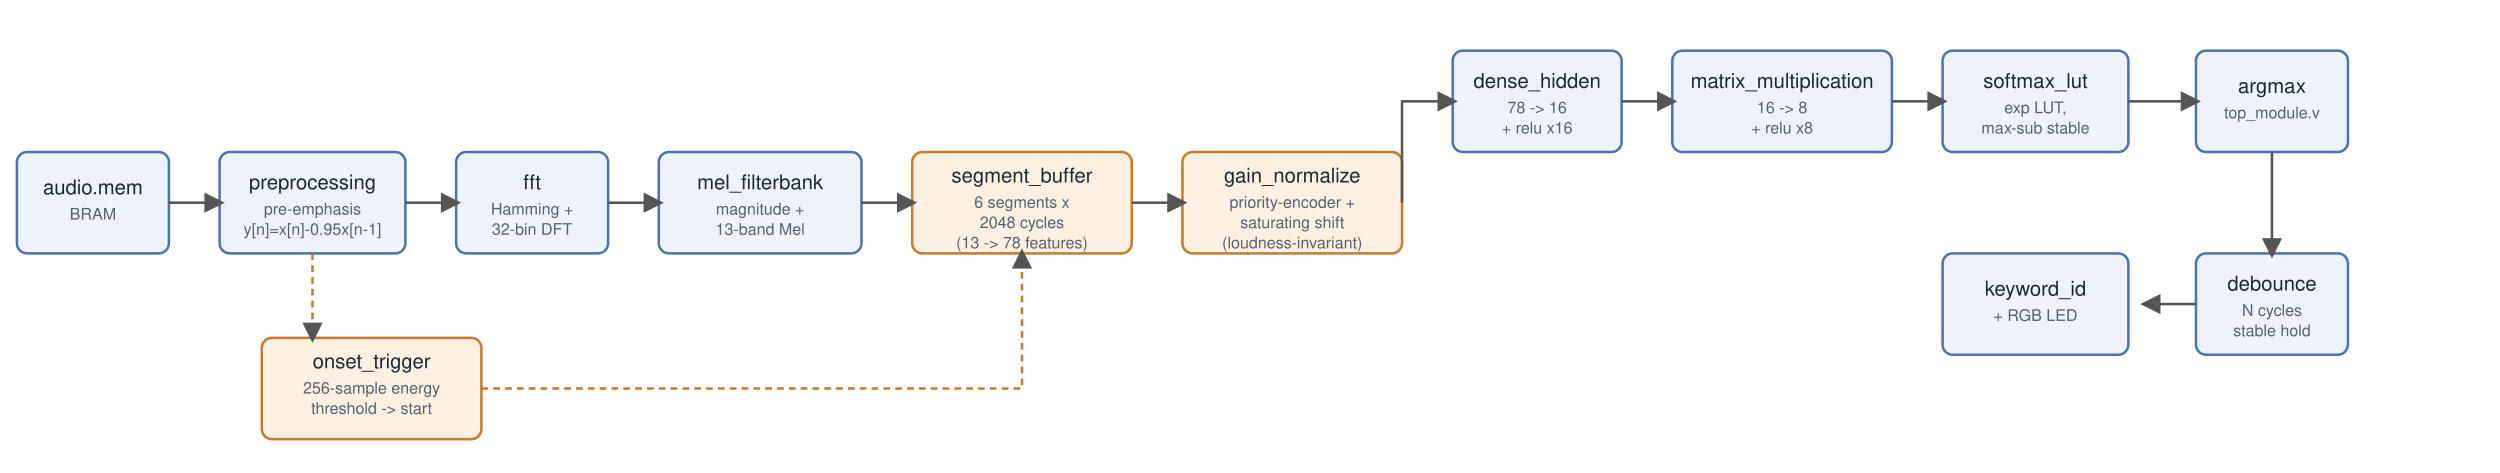
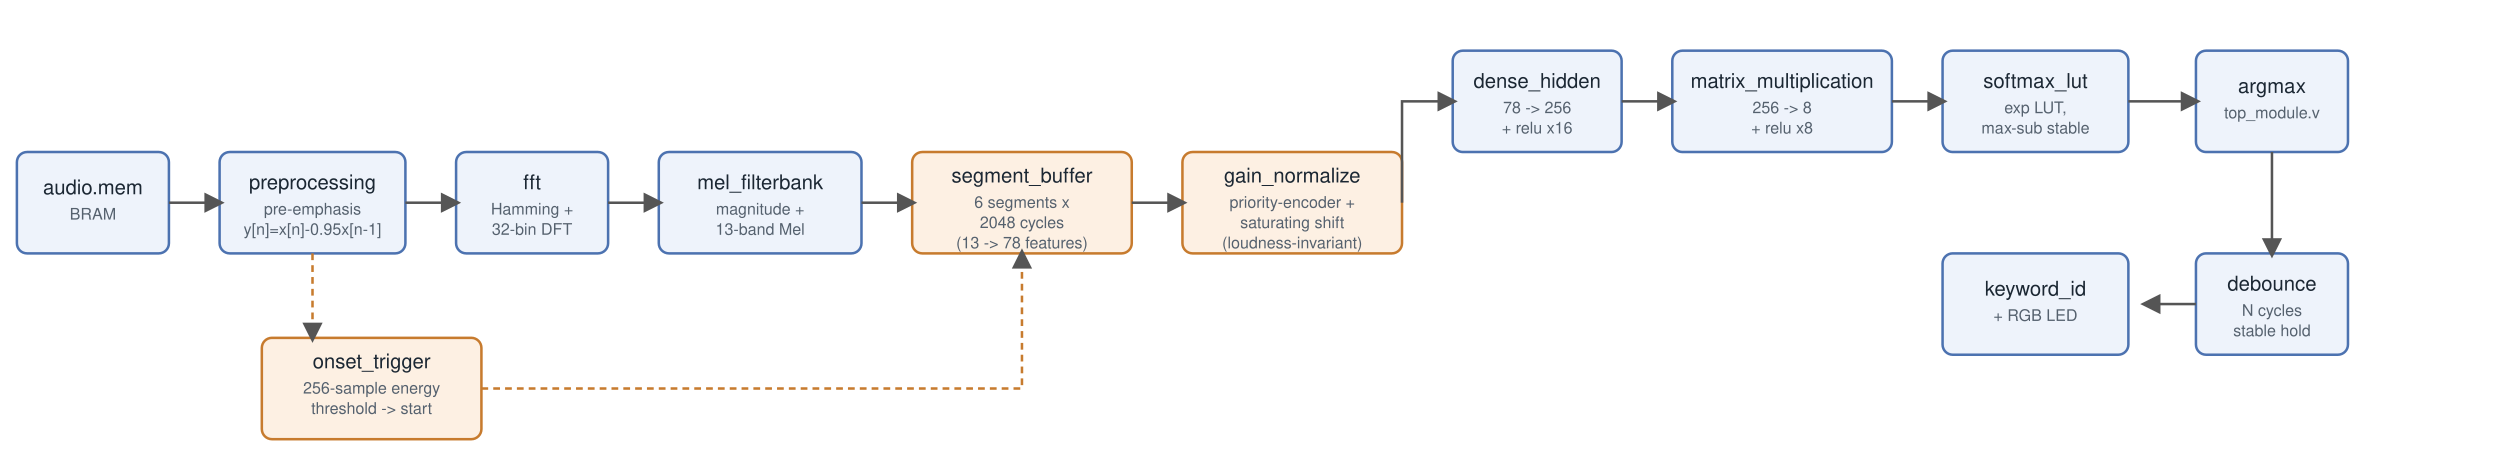
<svg xmlns="http://www.w3.org/2000/svg" viewBox="0 0 1480 280" font-family="Helvetica, Arial, sans-serif">
  <defs>
    <marker id="arrow" markerWidth="8" markerHeight="8" refX="6" refY="4" orient="auto">
      <path d="M0,0 L8,4 L0,8 z" fill="#555" />
    </marker>
  </defs>
  <style>
    .blk { fill:#eef3fb; stroke:#4C72B0; stroke-width:1.5; rx:6; }
    .new { fill:#fdf0e3; stroke:#c77b2e; stroke-width:1.5; rx:6; }
    .lbl { font-size:12px; fill:#1b2733; text-anchor:middle; }
    .sub { font-size:9.5px; fill:#55616e; text-anchor:middle; }
    .edge { stroke:#555; stroke-width:1.5; fill:none; marker-end:url(#arrow); }
    .edge-dash { stroke:#c77b2e; stroke-width:1.5; stroke-dasharray:4,3; fill:none; marker-end:url(#arrow); }
  </style>
  <rect x="10" y="90" width="90" height="60" class="blk" />
  <text x="55" y="115" class="lbl">audio.mem</text>
  <text x="55" y="130" class="sub">BRAM</text>
  <rect x="130" y="90" width="110" height="60" class="blk" />
  <text x="185" y="112" class="lbl">preprocessing</text>
  <text x="185" y="127" class="sub">pre-emphasis</text>
  <text x="185" y="139" class="sub">y[n]=x[n]-0.95x[n-1]</text>
  <rect x="155" y="200" width="130" height="60" class="new" />
  <text x="220" y="218" class="lbl">onset_trigger</text>
  <text x="220" y="233" class="sub">256-sample energy</text>
  <text x="220" y="245" class="sub">threshold -&gt; start</text>
  <rect x="270" y="90" width="90" height="60" class="blk" />
  <text x="315" y="112" class="lbl">fft</text>
  <text x="315" y="127" class="sub">Hamming +</text>
  <text x="315" y="139" class="sub">32-bin DFT</text>
  <rect x="390" y="90" width="120" height="60" class="blk" />
  <text x="450" y="112" class="lbl">mel_filterbank</text>
  <text x="450" y="127" class="sub">magnitude +</text>
  <text x="450" y="139" class="sub">13-band Mel</text>
  <rect x="540" y="90" width="130" height="60" class="new" />
  <text x="605" y="108" class="lbl">segment_buffer</text>
  <text x="605" y="123" class="sub">6 segments x</text>
  <text x="605" y="135" class="sub">2048 cycles</text>
  <text x="605" y="147" class="sub">(13 -&gt; 78 features)</text>
  <rect x="700" y="90" width="130" height="60" class="new" />
  <text x="765" y="108" class="lbl">gain_normalize</text>
  <text x="765" y="123" class="sub">priority-encoder +</text>
  <text x="765" y="135" class="sub">saturating shift</text>
  <text x="765" y="147" class="sub">(loudness-invariant)</text>
  <rect x="860" y="30" width="100" height="60" class="blk" />
  <text x="910" y="52" class="lbl">dense_hidden</text>
-   <text x="910" y="67" class="sub">78 -&gt; 16</text>
+   <text x="910" y="67" class="sub">78 -&gt; 256</text>
  <text x="910" y="79" class="sub">+ relu x16</text>
  <rect x="990" y="30" width="130" height="60" class="blk" />
  <text x="1055" y="52" class="lbl">matrix_multiplication</text>
-   <text x="1055" y="67" class="sub">16 -&gt; 8</text>
+   <text x="1055" y="67" class="sub">256 -&gt; 8</text>
  <text x="1055" y="79" class="sub">+ relu x8</text>
  <rect x="1150" y="30" width="110" height="60" class="blk" />
  <text x="1205" y="52" class="lbl">softmax_lut</text>
  <text x="1205" y="67" class="sub">exp LUT,</text>
  <text x="1205" y="79" class="sub">max-sub stable</text>
  <rect x="1300" y="30" width="90" height="60" class="blk" />
  <text x="1345" y="55" class="lbl">argmax</text>
  <text x="1345" y="70" class="sub">top_module.v</text>
  <rect x="1300" y="150" width="90" height="60" class="blk" />
  <text x="1345" y="172" class="lbl">debounce</text>
  <text x="1345" y="187" class="sub">N cycles</text>
  <text x="1345" y="199" class="sub">stable hold</text>
  <rect x="1150" y="150" width="110" height="60" class="blk" />
  <text x="1205" y="175" class="lbl">keyword_id</text>
  <text x="1205" y="190" class="sub">+ RGB LED</text>
  <path class="edge" d="M100,120 H130" />
  <path class="edge-dash" d="M185,150 V200" />
  <path class="edge" d="M240,120 H270" />
  <path class="edge" d="M360,120 H385 Q390,120 390,120" />
  <path class="edge" d="M510,120 H540" />
  <path class="edge-dash" d="M285,230 H605 V150" />
  <path class="edge" d="M670,120 H700" />
  <path class="edge" d="M830,120 V60 H860" />
  <path class="edge" d="M960,60 H990" />
  <path class="edge" d="M1120,60 H1150" />
  <path class="edge" d="M1260,60 H1300" />
  <path class="edge" d="M1345,90 V150" />
  <path class="edge" d="M1300,180 H1270" />
</svg>
